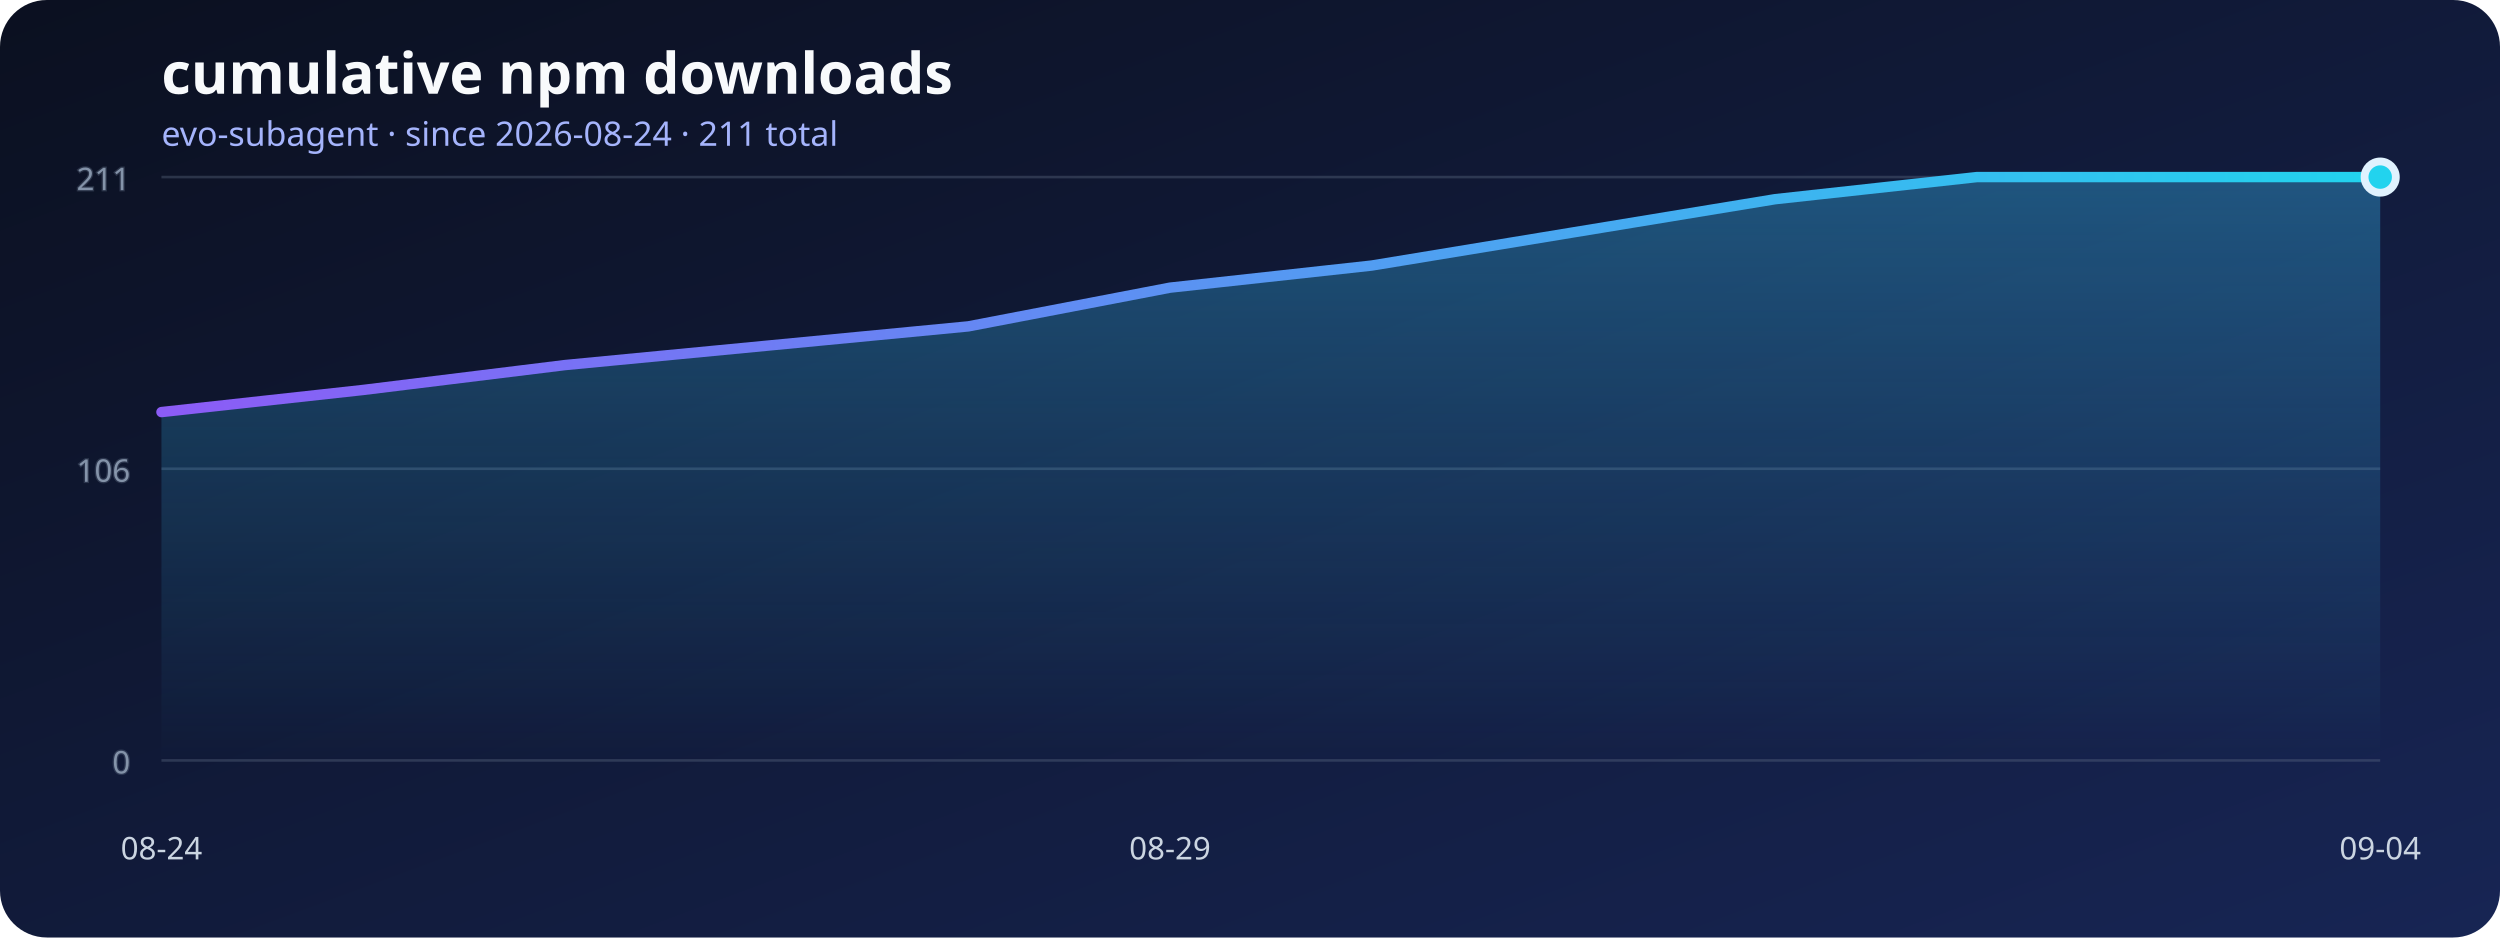
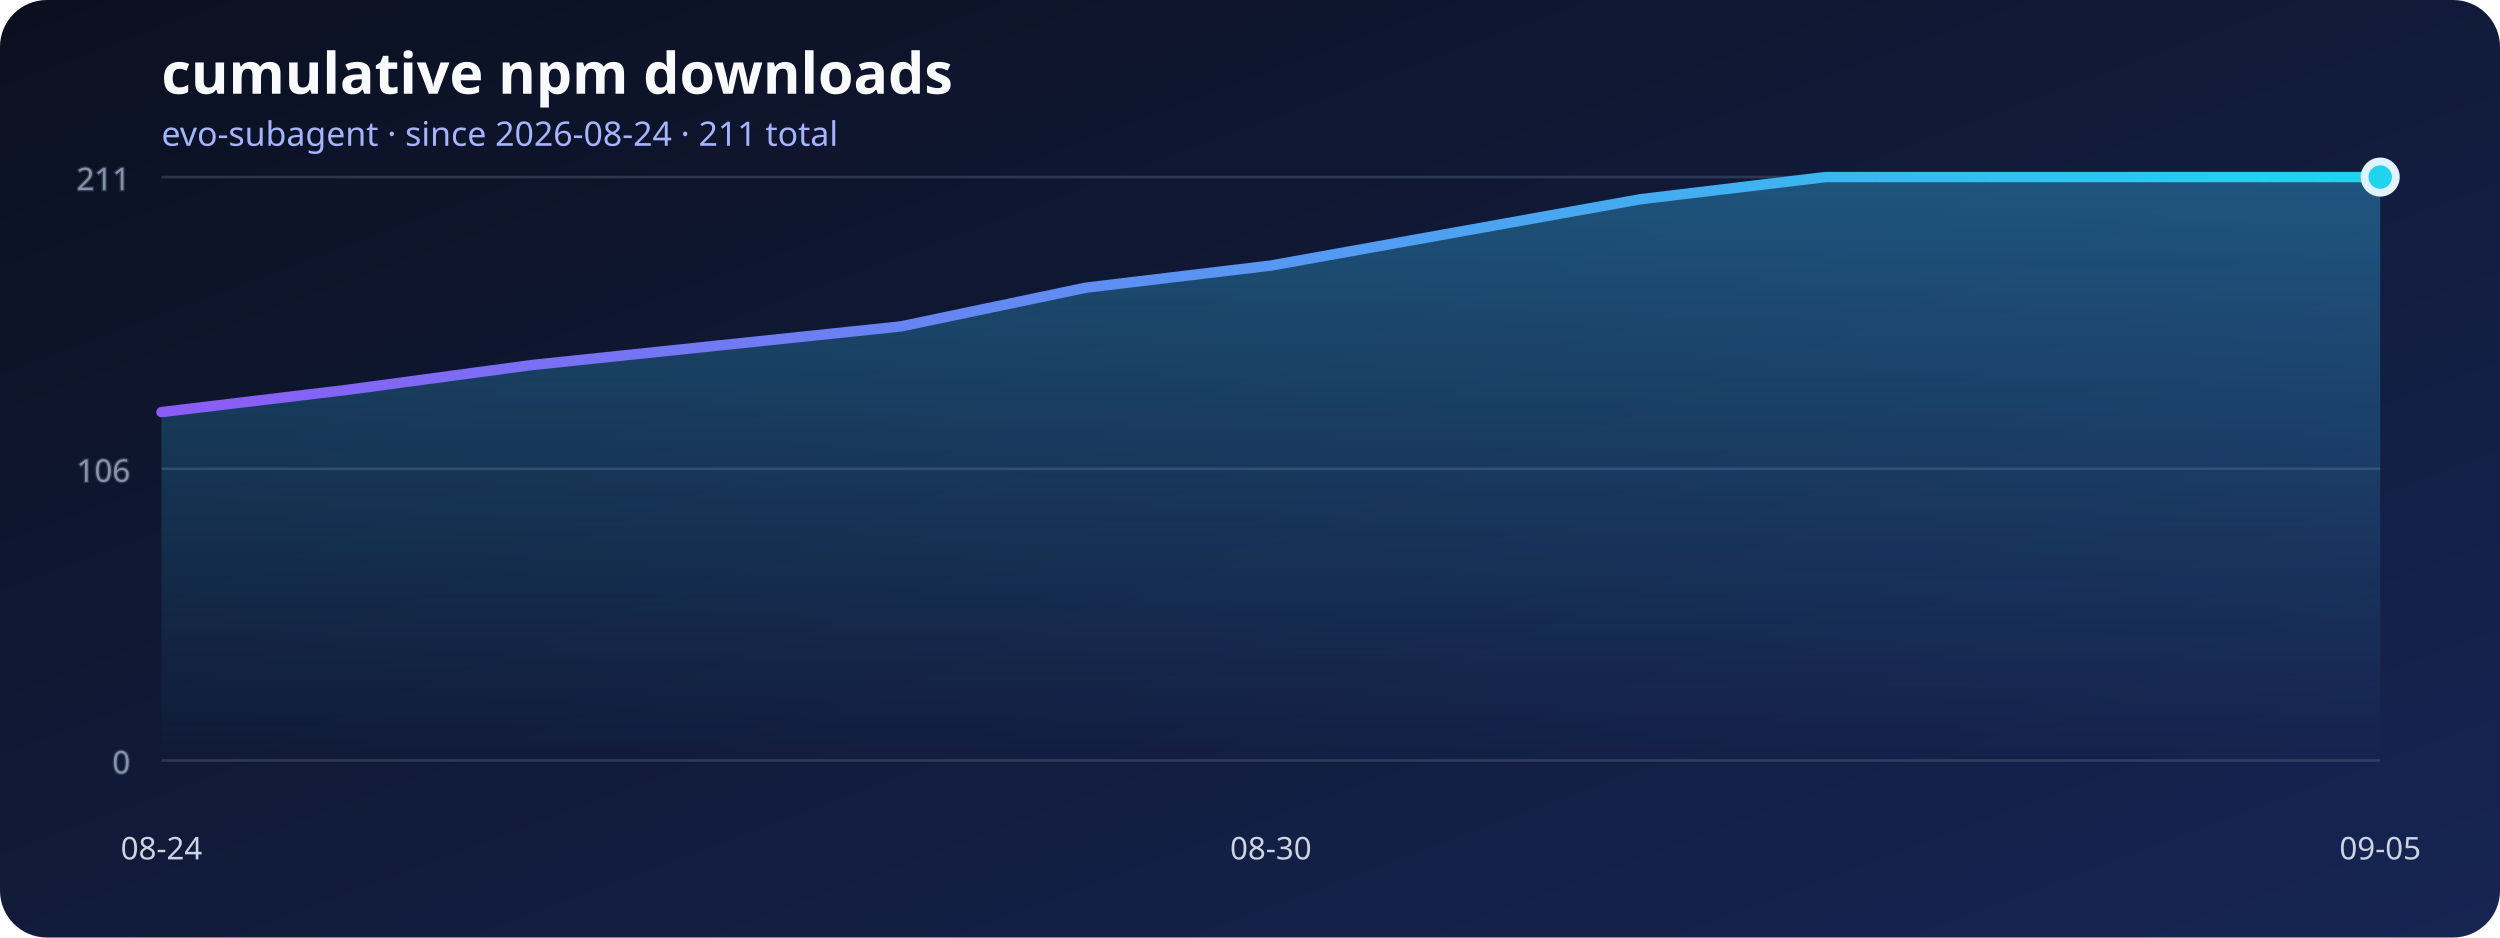
<svg xmlns="http://www.w3.org/2000/svg" width="960" height="360" viewBox="0 0 960 360" role="img" aria-labelledby="title desc">
  <defs>
    <linearGradient id="background" x1="0" x2="1" y1="0" y2="1">
      <stop stop-color="#0b1020" />
      <stop offset="1" stop-color="#172554" />
    </linearGradient>
    <linearGradient id="line" x1="0" x2="1">
      <stop stop-color="#8b5cf6" />
      <stop offset="1" stop-color="#22d3ee" />
    </linearGradient>
    <linearGradient id="area" x1="0" x2="0" y1="0" y2="1">
      <stop stop-color="#38bdf8" stop-opacity=".36" />
      <stop offset="1" stop-color="#38bdf8" stop-opacity="0" />
    </linearGradient>
  </defs>
  <rect width="960" height="360" rx="18" fill="url(#background)" />
  <text x="62" y="36" fill="#f8fafc" font-family="system-ui, sans-serif" font-size="22" font-weight="700">cumulative npm downloads</text>
  <text x="62" y="56" fill="#a5b4fc" font-family="system-ui, sans-serif" font-size="13">evo-subagent · since 2026-08-24 · 211 total</text>
  <g stroke="#64748b" stroke-opacity=".35" fill="#94a3b8" font-family="system-ui, sans-serif" font-size="12">
    <line x1="62" y1="292" x2="914" y2="292" />
    <text x="50" y="297" text-anchor="end">0</text>
    <line x1="62" y1="180" x2="914" y2="180" />
    <text x="50" y="185" text-anchor="end">106</text>
    <line x1="62" y1="68" x2="914" y2="68" />
    <text x="50" y="73" text-anchor="end">211</text>
  </g>
-   <polygon points="62,292 62.00,158.24 139.45,149.74 216.91,140.19 294.36,132.76 371.82,125.33 449.27,110.46 526.73,101.97 604.18,89.23 681.64,76.49 759.09,68.00 836.55,68.00 914.00,68.00 914,292" fill="url(#area)" />
-   <polyline points="62.00,158.24 139.45,149.74 216.91,140.19 294.36,132.76 371.82,125.33 449.27,110.46 526.73,101.97 604.18,89.23 681.64,76.49 759.09,68.00 836.55,68.00 914.00,68.00" fill="none" stroke="url(#line)" stroke-width="4" stroke-linecap="round" stroke-linejoin="round" />
+   <polygon points="62,292 62.00,158.24 133.00,149.74 204.00,140.19 275.00,132.76 346.00,125.33 417.00,110.46 488.00,101.97 559.00,89.23 630.00,76.49 701.00,68.00 772.00,68.00 843.00,68.00 914.00,68.00 914,292" fill="url(#area)" />
+   <polyline points="62.00,158.24 133.00,149.74 204.00,140.19 275.00,132.76 346.00,125.33 417.00,110.46 488.00,101.97 559.00,89.23 630.00,76.49 701.00,68.00 772.00,68.00 843.00,68.00 914.00,68.00" fill="none" stroke="url(#line)" stroke-width="4" stroke-linecap="round" stroke-linejoin="round" />
  <g fill="#cbd5e1" font-family="system-ui, sans-serif" font-size="12">
    <text x="62" y="330" text-anchor="middle">08-24</text>
-     <text x="449.273" y="330" text-anchor="middle">08-29</text>
-     <text x="914" y="330" text-anchor="middle">09-04</text>
+     <text x="488" y="330" text-anchor="middle">08-30</text>
+     <text x="914" y="330" text-anchor="middle">09-05</text>
  </g>
  <circle cx="914" cy="68" r="6" fill="#22d3ee" stroke="#e0f2fe" stroke-width="3" />
</svg>
